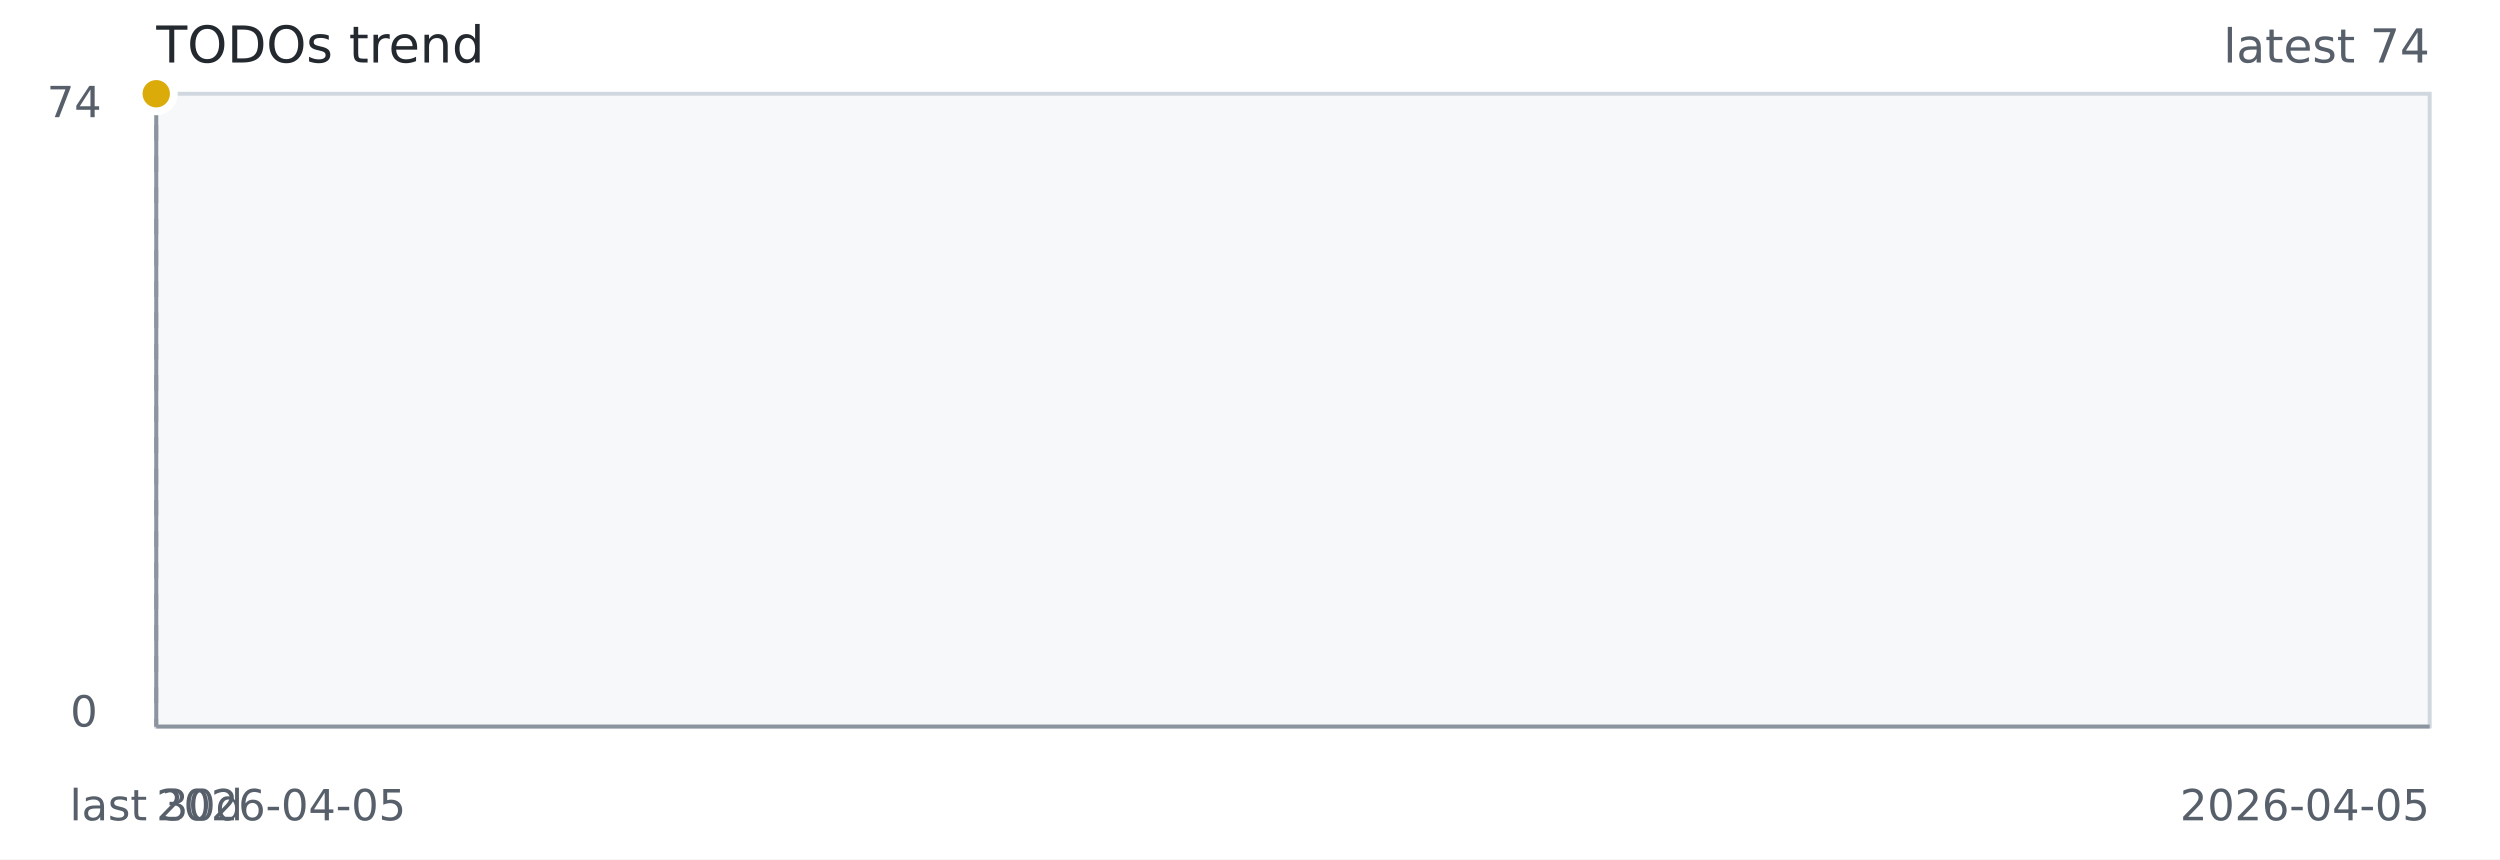
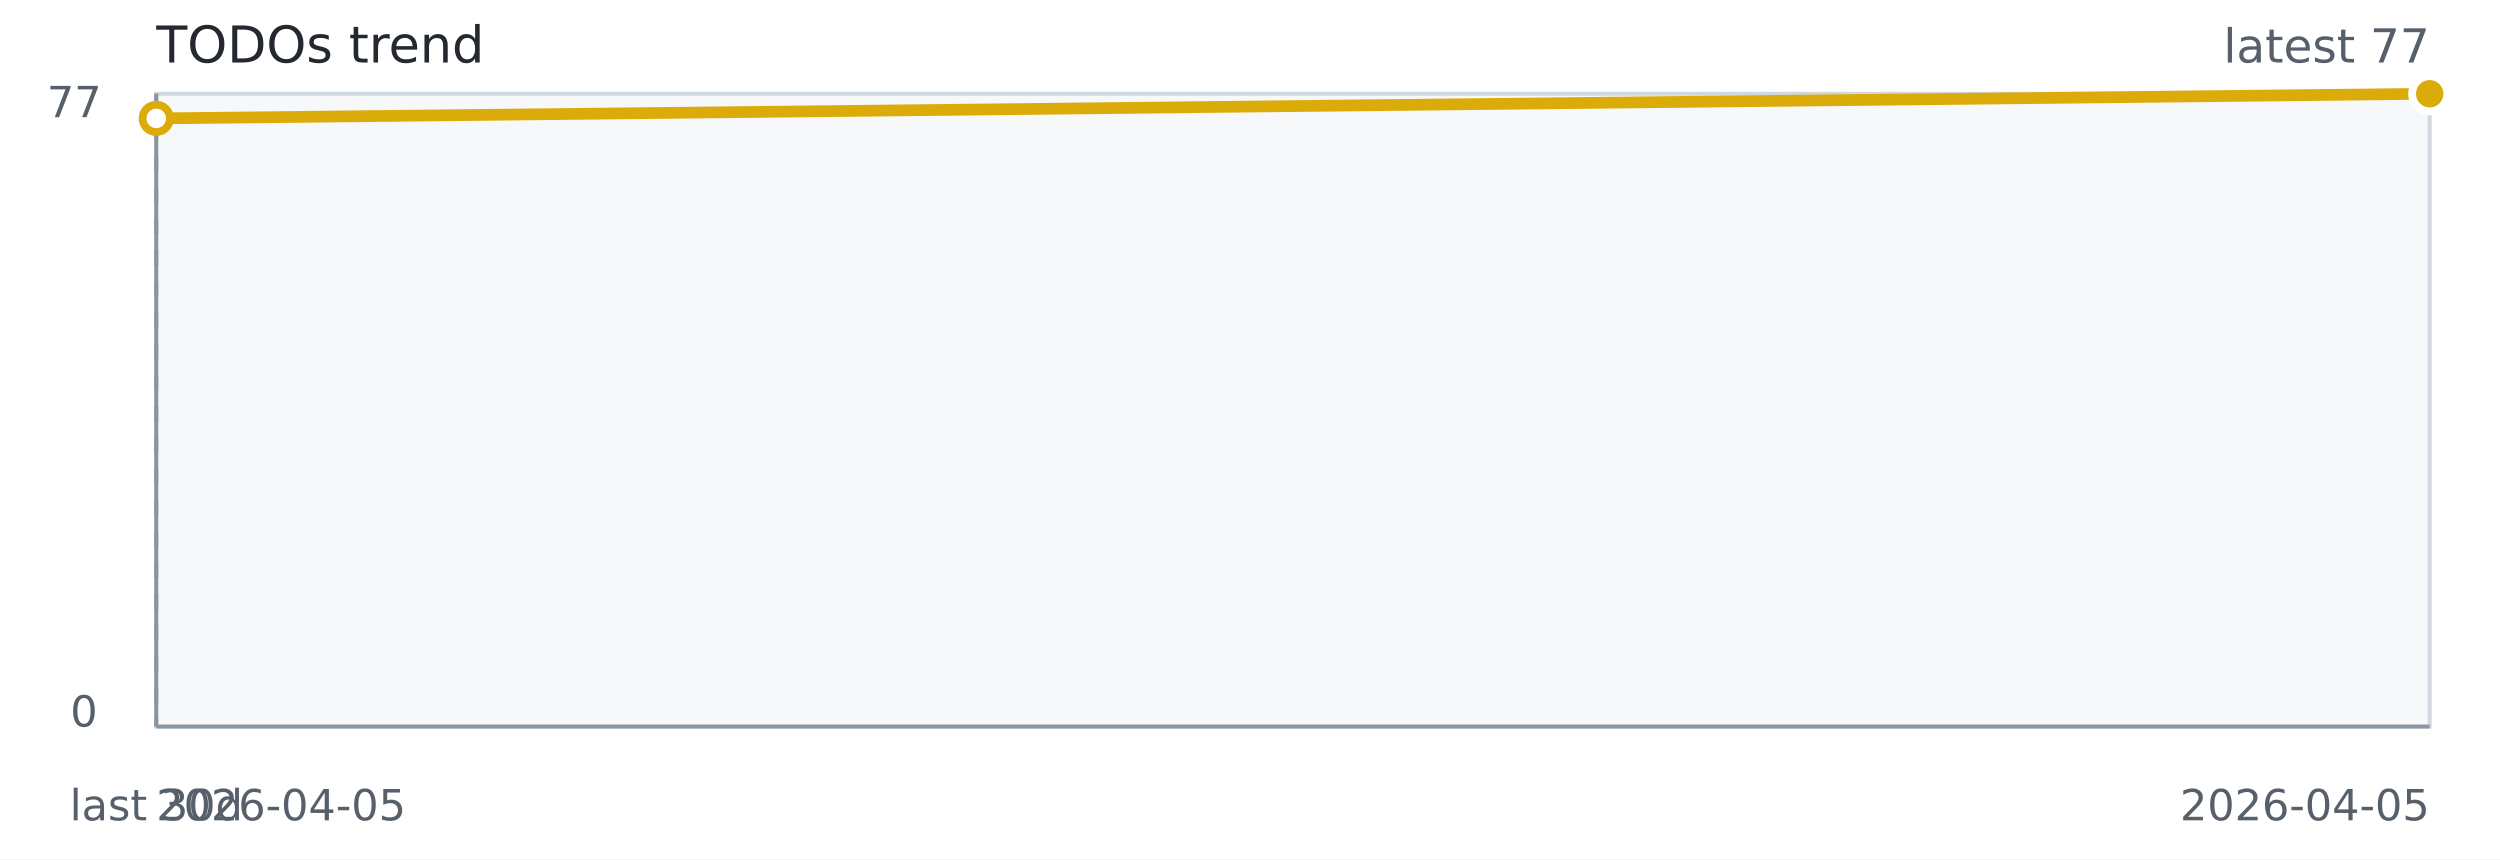
<svg xmlns="http://www.w3.org/2000/svg" width="640" height="220" role="img" aria-label="TODOs trend">
  <rect width="640" height="220" fill="#ffffff" />
  <rect x="40" y="24" width="582" height="162" fill="#f6f8fa" stroke="#d0d7de" />
  <line x1="40" y1="186" x2="622" y2="186" stroke="#8c959f" stroke-width="1" />
  <line x1="40" y1="24" x2="40" y2="186" stroke="#8c959f" stroke-width="1" />
  <line x1="40.00" y1="24" x2="40.00" y2="186" stroke="#8c959f" stroke-dasharray="4 4" />
-   <path d="M 40.00 24.00" fill="none" stroke="#dbab09" stroke-width="3" />
-   <circle cx="40.00" cy="24.00" r="3.5" fill="#ffffff" stroke="#dbab09" stroke-width="2" />
-   <circle cx="40.00" cy="24.00" r="4.5" fill="#dbab09" stroke="#ffffff" stroke-width="2" />
+   <path d="M 40.00 30.31 L 622.00 24.00" fill="none" stroke="#dbab09" stroke-width="3" />
+   <circle cx="40.00" cy="30.31" r="3.5" fill="#ffffff" stroke="#dbab09" stroke-width="2" />
+   <circle cx="622.00" cy="24.00" r="3.5" fill="#ffffff" stroke="#dbab09" stroke-width="2" />
+   <circle cx="622.00" cy="24.00" r="4.5" fill="#dbab09" stroke="#ffffff" stroke-width="2" />
  <text x="40" y="16" fill="#24292f" font-family="Verdana,Geneva,DejaVu Sans,sans-serif" font-size="13">TODOs trend</text>
-   <text x="622" y="16" text-anchor="end" fill="#57606a" font-family="Verdana,Geneva,DejaVu Sans,sans-serif" font-size="12">latest 74</text>
+   <text x="622" y="16" text-anchor="end" fill="#57606a" font-family="Verdana,Geneva,DejaVu Sans,sans-serif" font-size="12">latest 77</text>
  <text x="40" y="210" fill="#57606a" font-family="Verdana,Geneva,DejaVu Sans,sans-serif" font-size="11">2026-04-05</text>
  <text x="622" y="210" text-anchor="end" fill="#57606a" font-family="Verdana,Geneva,DejaVu Sans,sans-serif" font-size="11">2026-04-05</text>
  <text x="40.00" y="210" text-anchor="middle" fill="#57606a" font-family="Verdana,Geneva,DejaVu Sans,sans-serif" font-size="11">last 30d</text>
-   <text x="12" y="30" fill="#57606a" font-family="Verdana,Geneva,DejaVu Sans,sans-serif" font-size="11">74</text>
+   <text x="12" y="30" fill="#57606a" font-family="Verdana,Geneva,DejaVu Sans,sans-serif" font-size="11">77</text>
  <text x="18" y="186" fill="#57606a" font-family="Verdana,Geneva,DejaVu Sans,sans-serif" font-size="11">0</text>
</svg>
